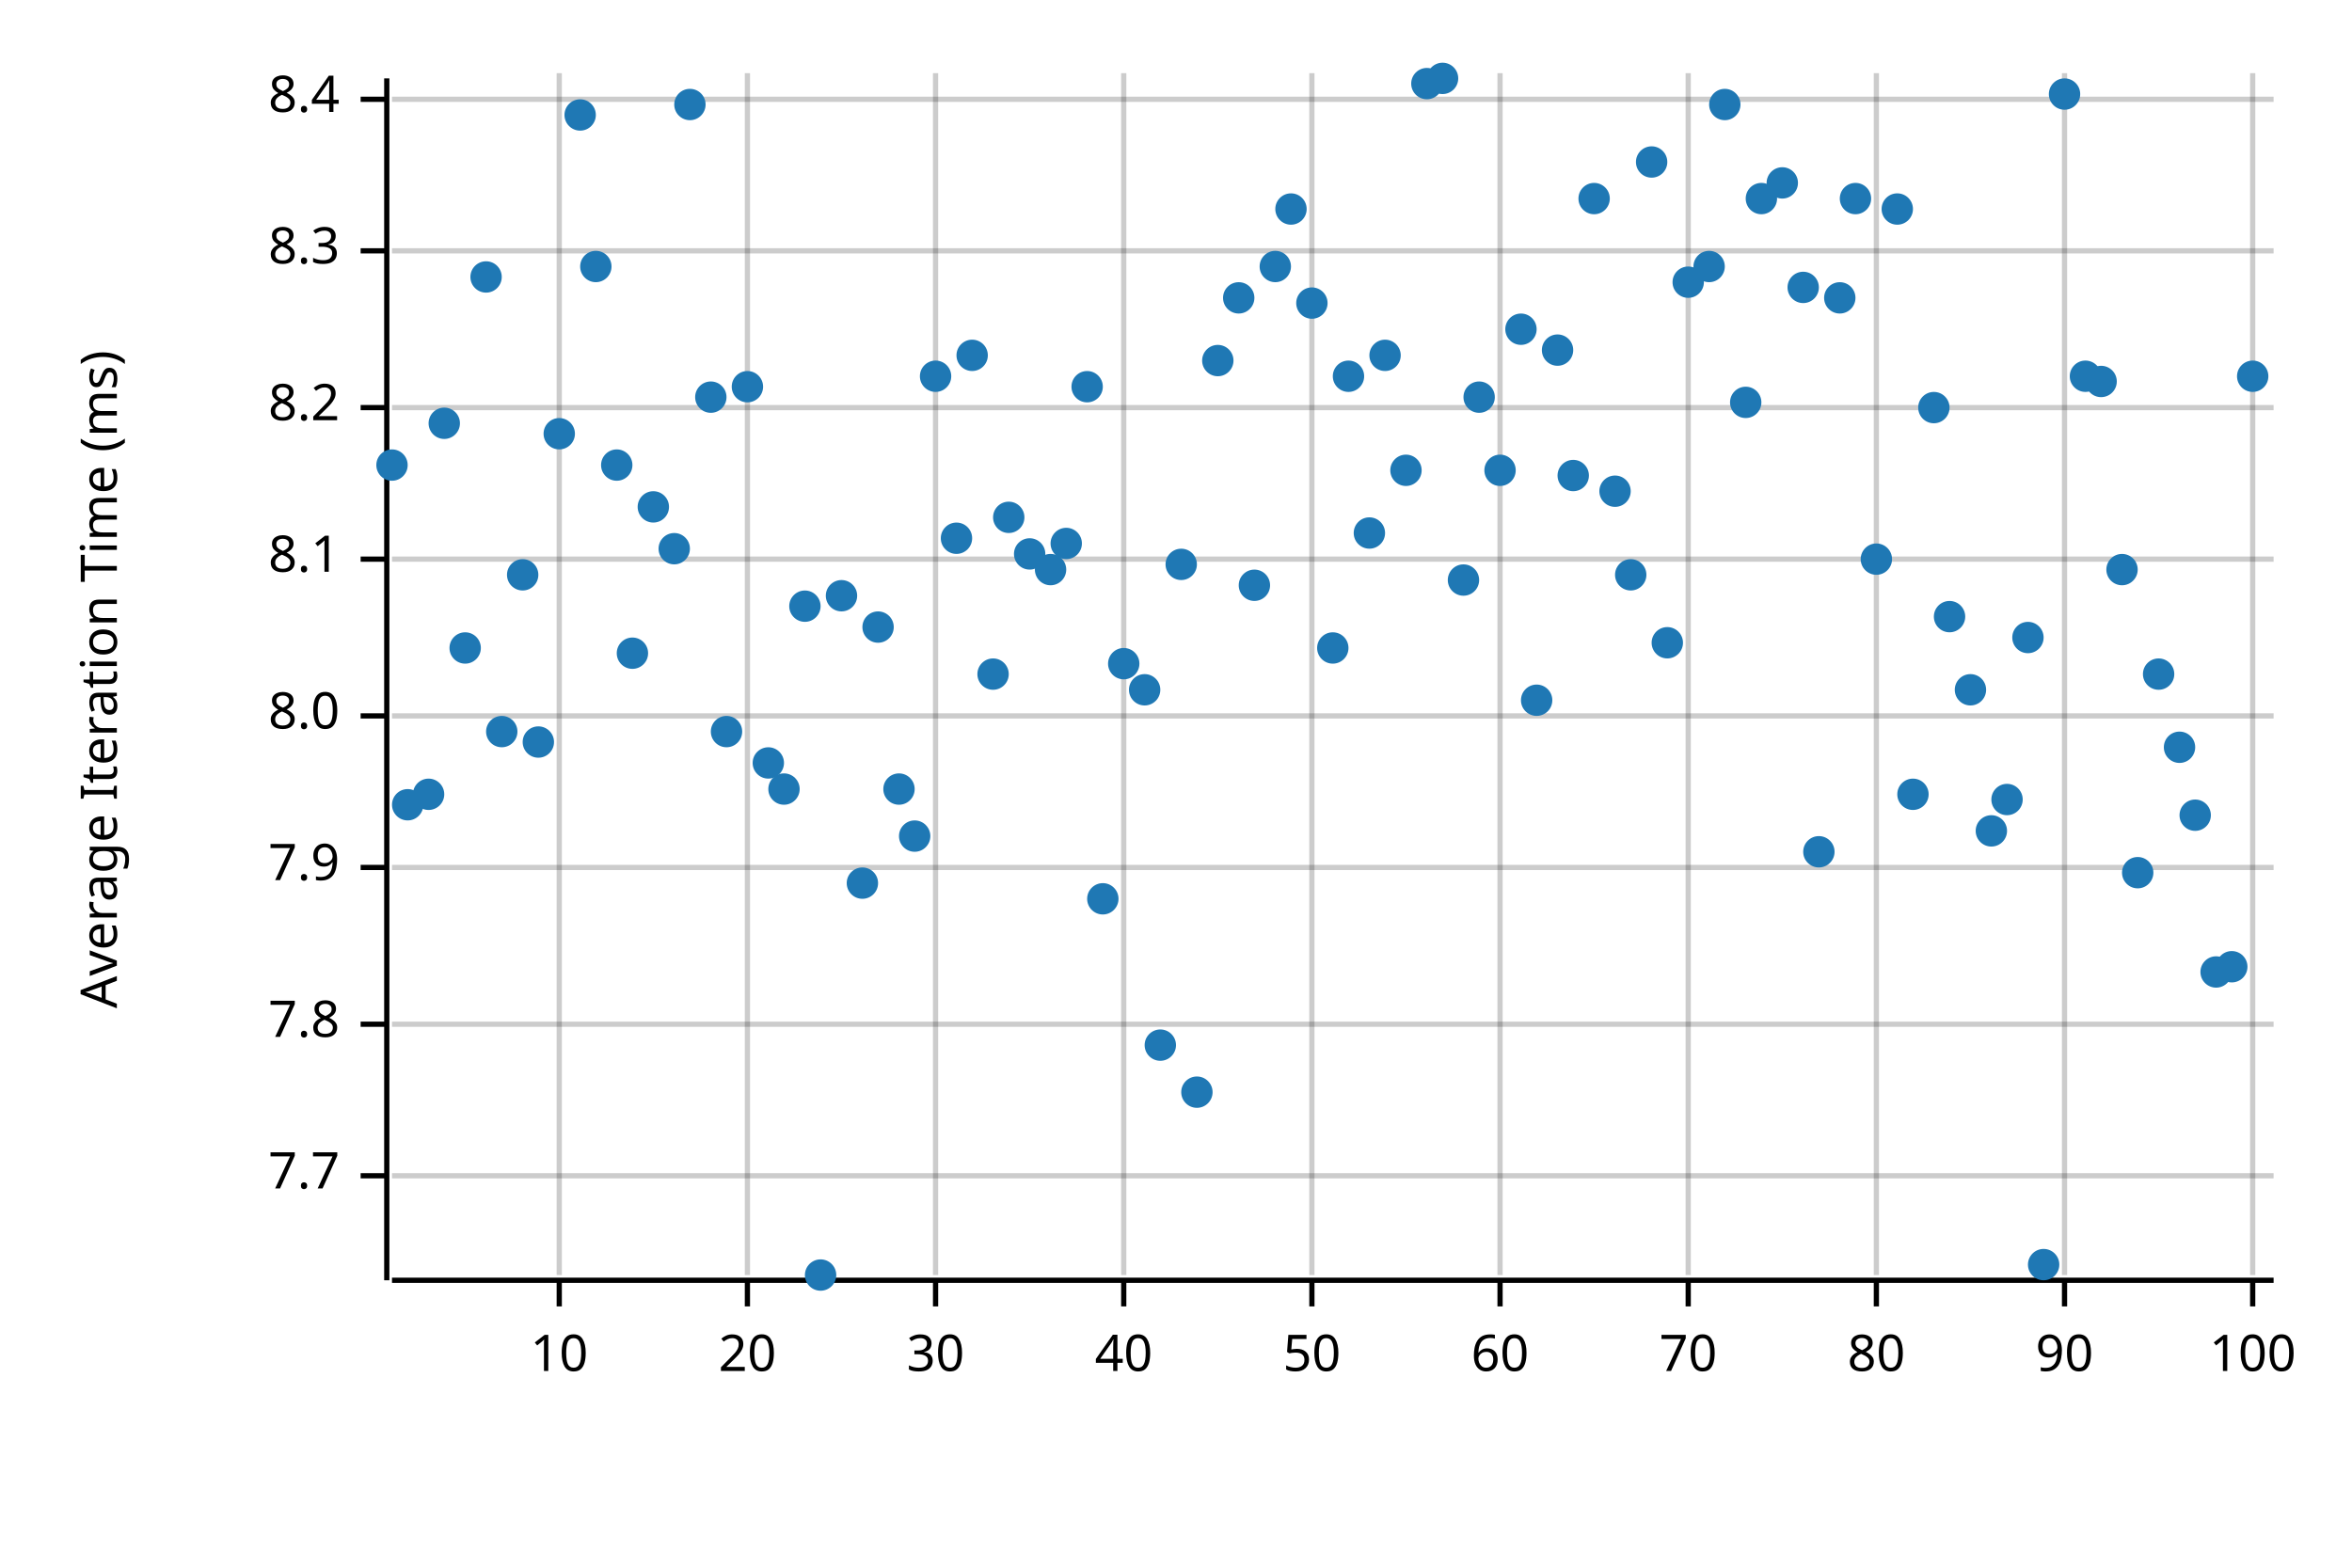
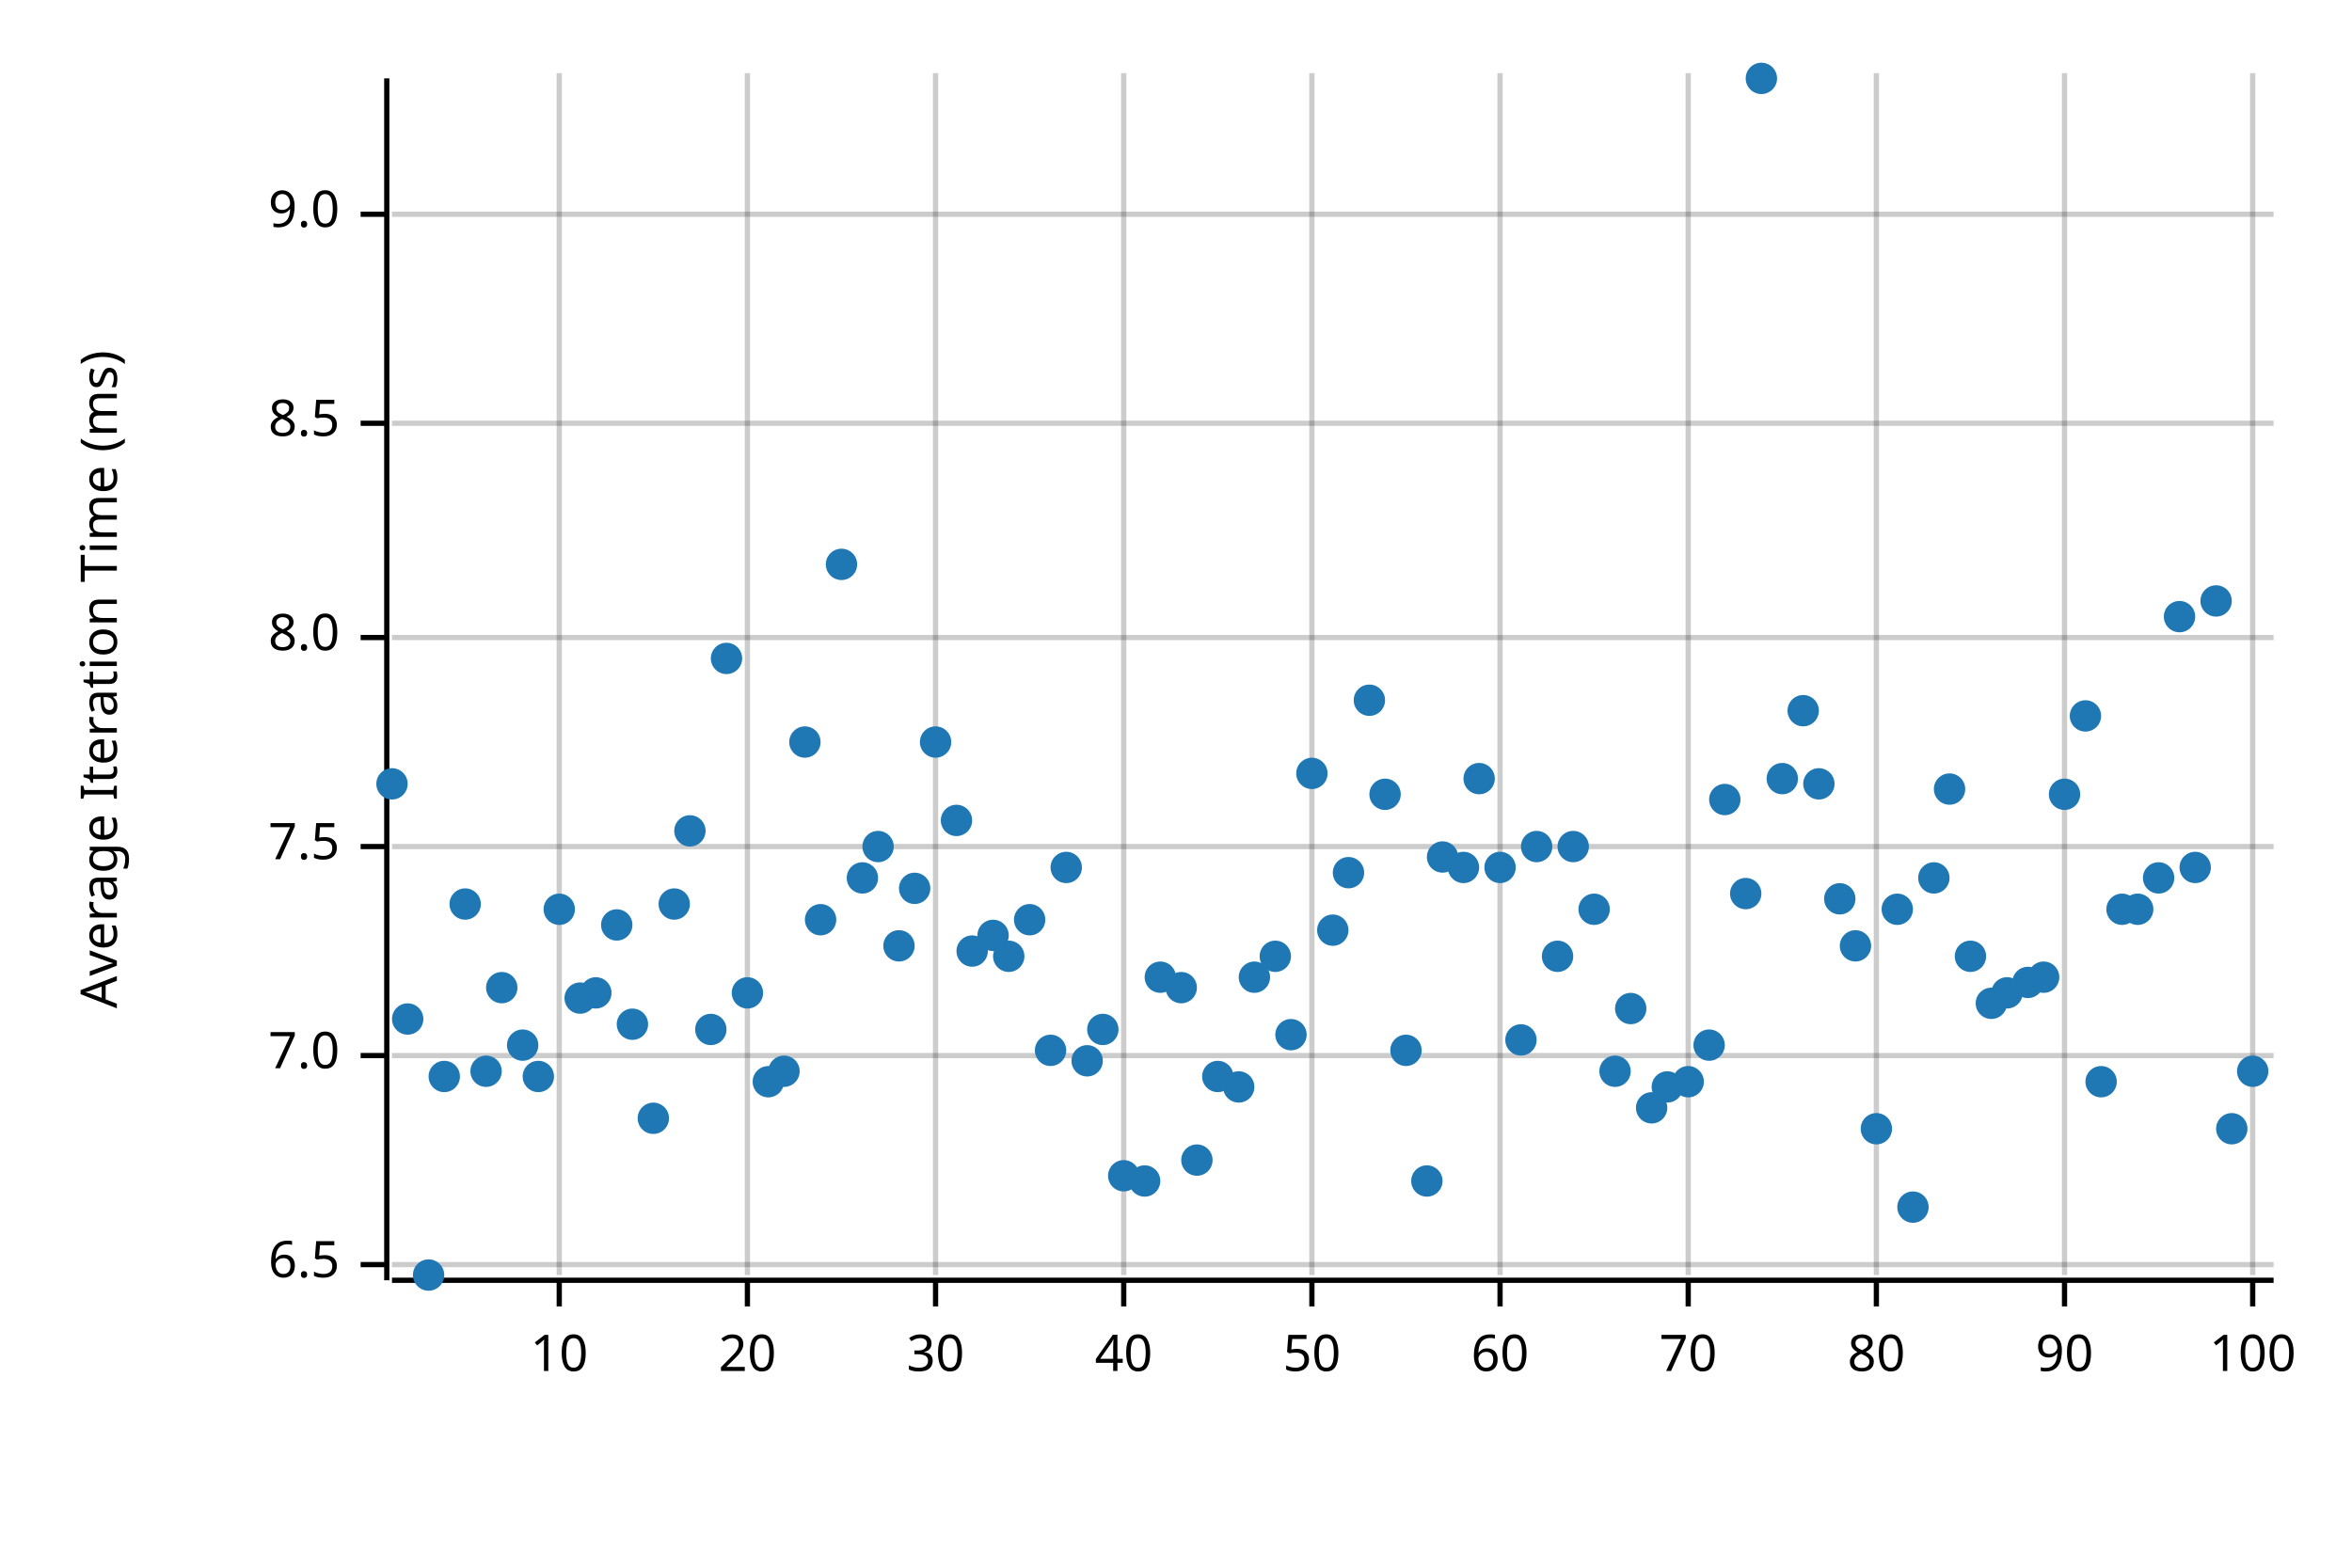
<svg xmlns="http://www.w3.org/2000/svg" width="450" height="300" viewBox="0 0 450 300">
  <text x="15" y="130" dy="0.76em" text-anchor="middle" font-family="sans-serif" font-size="9.677" opacity="1" fill="#000000" transform="rotate(270, 15, 130)">
Average Iteration Time (ms)
</text>
  <line opacity="0.2" stroke="#000000" stroke-width="1" x1="107" y1="244" x2="107" y2="14" />
  <line opacity="0.2" stroke="#000000" stroke-width="1" x1="143" y1="244" x2="143" y2="14" />
  <line opacity="0.2" stroke="#000000" stroke-width="1" x1="179" y1="244" x2="179" y2="14" />
  <line opacity="0.2" stroke="#000000" stroke-width="1" x1="215" y1="244" x2="215" y2="14" />
  <line opacity="0.2" stroke="#000000" stroke-width="1" x1="251" y1="244" x2="251" y2="14" />
  <line opacity="0.2" stroke="#000000" stroke-width="1" x1="287" y1="244" x2="287" y2="14" />
  <line opacity="0.2" stroke="#000000" stroke-width="1" x1="323" y1="244" x2="323" y2="14" />
  <line opacity="0.2" stroke="#000000" stroke-width="1" x1="359" y1="244" x2="359" y2="14" />
  <line opacity="0.2" stroke="#000000" stroke-width="1" x1="395" y1="244" x2="395" y2="14" />
  <line opacity="0.2" stroke="#000000" stroke-width="1" x1="431" y1="244" x2="431" y2="14" />
-   <line opacity="0.2" stroke="#000000" stroke-width="1" x1="75" y1="225" x2="435" y2="225" />
-   <line opacity="0.2" stroke="#000000" stroke-width="1" x1="75" y1="196" x2="435" y2="196" />
-   <line opacity="0.2" stroke="#000000" stroke-width="1" x1="75" y1="166" x2="435" y2="166" />
-   <line opacity="0.2" stroke="#000000" stroke-width="1" x1="75" y1="137" x2="435" y2="137" />
-   <line opacity="0.2" stroke="#000000" stroke-width="1" x1="75" y1="107" x2="435" y2="107" />
-   <line opacity="0.2" stroke="#000000" stroke-width="1" x1="75" y1="78" x2="435" y2="78" />
-   <line opacity="0.2" stroke="#000000" stroke-width="1" x1="75" y1="48" x2="435" y2="48" />
-   <line opacity="0.2" stroke="#000000" stroke-width="1" x1="75" y1="19" x2="435" y2="19" />
+   <line opacity="0.2" stroke="#000000" stroke-width="1" x1="75" y1="242" x2="435" y2="242" />
+   <line opacity="0.2" stroke="#000000" stroke-width="1" x1="75" y1="202" x2="435" y2="202" />
+   <line opacity="0.2" stroke="#000000" stroke-width="1" x1="75" y1="162" x2="435" y2="162" />
+   <line opacity="0.2" stroke="#000000" stroke-width="1" x1="75" y1="122" x2="435" y2="122" />
+   <line opacity="0.2" stroke="#000000" stroke-width="1" x1="75" y1="81" x2="435" y2="81" />
+   <line opacity="0.2" stroke="#000000" stroke-width="1" x1="75" y1="41" x2="435" y2="41" />
  <polyline fill="none" opacity="1" stroke="#000000" stroke-width="1" points="74,15 74,245 " />
-   <text x="65" y="225" dy="0.5ex" text-anchor="end" font-family="sans-serif" font-size="9.677" opacity="1" fill="#000000">
- 7.7
+   <text x="65" y="242" dy="0.5ex" text-anchor="end" font-family="sans-serif" font-size="9.677" opacity="1" fill="#000000">
+ 6.5
</text>
-   <polyline fill="none" opacity="1" stroke="#000000" stroke-width="1" points="69,225 74,225 " />
-   <text x="65" y="196" dy="0.5ex" text-anchor="end" font-family="sans-serif" font-size="9.677" opacity="1" fill="#000000">
- 7.8
+   <polyline fill="none" opacity="1" stroke="#000000" stroke-width="1" points="69,242 74,242 " />
+   <text x="65" y="202" dy="0.5ex" text-anchor="end" font-family="sans-serif" font-size="9.677" opacity="1" fill="#000000">
+ 7.0
</text>
-   <polyline fill="none" opacity="1" stroke="#000000" stroke-width="1" points="69,196 74,196 " />
-   <text x="65" y="166" dy="0.5ex" text-anchor="end" font-family="sans-serif" font-size="9.677" opacity="1" fill="#000000">
- 7.9
+   <polyline fill="none" opacity="1" stroke="#000000" stroke-width="1" points="69,202 74,202 " />
+   <text x="65" y="162" dy="0.5ex" text-anchor="end" font-family="sans-serif" font-size="9.677" opacity="1" fill="#000000">
+ 7.5
</text>
-   <polyline fill="none" opacity="1" stroke="#000000" stroke-width="1" points="69,166 74,166 " />
-   <text x="65" y="137" dy="0.5ex" text-anchor="end" font-family="sans-serif" font-size="9.677" opacity="1" fill="#000000">
+   <polyline fill="none" opacity="1" stroke="#000000" stroke-width="1" points="69,162 74,162 " />
+   <text x="65" y="122" dy="0.5ex" text-anchor="end" font-family="sans-serif" font-size="9.677" opacity="1" fill="#000000">
8.0
</text>
-   <polyline fill="none" opacity="1" stroke="#000000" stroke-width="1" points="69,137 74,137 " />
-   <text x="65" y="107" dy="0.5ex" text-anchor="end" font-family="sans-serif" font-size="9.677" opacity="1" fill="#000000">
- 8.1
+   <polyline fill="none" opacity="1" stroke="#000000" stroke-width="1" points="69,122 74,122 " />
+   <text x="65" y="81" dy="0.5ex" text-anchor="end" font-family="sans-serif" font-size="9.677" opacity="1" fill="#000000">
+ 8.5
</text>
-   <polyline fill="none" opacity="1" stroke="#000000" stroke-width="1" points="69,107 74,107 " />
-   <text x="65" y="78" dy="0.5ex" text-anchor="end" font-family="sans-serif" font-size="9.677" opacity="1" fill="#000000">
- 8.2
+   <polyline fill="none" opacity="1" stroke="#000000" stroke-width="1" points="69,81 74,81 " />
+   <text x="65" y="41" dy="0.5ex" text-anchor="end" font-family="sans-serif" font-size="9.677" opacity="1" fill="#000000">
+ 9.0
</text>
-   <polyline fill="none" opacity="1" stroke="#000000" stroke-width="1" points="69,78 74,78 " />
-   <text x="65" y="48" dy="0.5ex" text-anchor="end" font-family="sans-serif" font-size="9.677" opacity="1" fill="#000000">
- 8.3
- </text>
-   <polyline fill="none" opacity="1" stroke="#000000" stroke-width="1" points="69,48 74,48 " />
-   <text x="65" y="19" dy="0.5ex" text-anchor="end" font-family="sans-serif" font-size="9.677" opacity="1" fill="#000000">
- 8.4
- </text>
-   <polyline fill="none" opacity="1" stroke="#000000" stroke-width="1" points="69,19 74,19 " />
+   <polyline fill="none" opacity="1" stroke="#000000" stroke-width="1" points="69,41 74,41 " />
  <polyline fill="none" opacity="1" stroke="#000000" stroke-width="1" points="75,245 435,245 " />
  <text x="107" y="255" dy="0.76em" text-anchor="middle" font-family="sans-serif" font-size="9.677" opacity="1" fill="#000000">
10
</text>
  <polyline fill="none" opacity="1" stroke="#000000" stroke-width="1" points="107,245 107,250 " />
  <text x="143" y="255" dy="0.76em" text-anchor="middle" font-family="sans-serif" font-size="9.677" opacity="1" fill="#000000">
20
</text>
  <polyline fill="none" opacity="1" stroke="#000000" stroke-width="1" points="143,245 143,250 " />
  <text x="179" y="255" dy="0.76em" text-anchor="middle" font-family="sans-serif" font-size="9.677" opacity="1" fill="#000000">
30
</text>
  <polyline fill="none" opacity="1" stroke="#000000" stroke-width="1" points="179,245 179,250 " />
  <text x="215" y="255" dy="0.76em" text-anchor="middle" font-family="sans-serif" font-size="9.677" opacity="1" fill="#000000">
40
</text>
  <polyline fill="none" opacity="1" stroke="#000000" stroke-width="1" points="215,245 215,250 " />
  <text x="251" y="255" dy="0.76em" text-anchor="middle" font-family="sans-serif" font-size="9.677" opacity="1" fill="#000000">
50
</text>
  <polyline fill="none" opacity="1" stroke="#000000" stroke-width="1" points="251,245 251,250 " />
  <text x="287" y="255" dy="0.76em" text-anchor="middle" font-family="sans-serif" font-size="9.677" opacity="1" fill="#000000">
60
</text>
  <polyline fill="none" opacity="1" stroke="#000000" stroke-width="1" points="287,245 287,250 " />
  <text x="323" y="255" dy="0.76em" text-anchor="middle" font-family="sans-serif" font-size="9.677" opacity="1" fill="#000000">
70
</text>
  <polyline fill="none" opacity="1" stroke="#000000" stroke-width="1" points="323,245 323,250 " />
  <text x="359" y="255" dy="0.76em" text-anchor="middle" font-family="sans-serif" font-size="9.677" opacity="1" fill="#000000">
80
</text>
  <polyline fill="none" opacity="1" stroke="#000000" stroke-width="1" points="359,245 359,250 " />
  <text x="395" y="255" dy="0.76em" text-anchor="middle" font-family="sans-serif" font-size="9.677" opacity="1" fill="#000000">
90
</text>
  <polyline fill="none" opacity="1" stroke="#000000" stroke-width="1" points="395,245 395,250 " />
  <text x="431" y="255" dy="0.76em" text-anchor="middle" font-family="sans-serif" font-size="9.677" opacity="1" fill="#000000">
100
</text>
  <polyline fill="none" opacity="1" stroke="#000000" stroke-width="1" points="431,245 431,250 " />
-   <circle cx="75" cy="89" r="3" opacity="1" fill="#1F78B4" stroke="none" stroke-width="1" />
-   <circle cx="78" cy="154" r="3" opacity="1" fill="#1F78B4" stroke="none" stroke-width="1" />
-   <circle cx="82" cy="152" r="3" opacity="1" fill="#1F78B4" stroke="none" stroke-width="1" />
-   <circle cx="85" cy="81" r="3" opacity="1" fill="#1F78B4" stroke="none" stroke-width="1" />
-   <circle cx="89" cy="124" r="3" opacity="1" fill="#1F78B4" stroke="none" stroke-width="1" />
-   <circle cx="93" cy="53" r="3" opacity="1" fill="#1F78B4" stroke="none" stroke-width="1" />
-   <circle cx="96" cy="140" r="3" opacity="1" fill="#1F78B4" stroke="none" stroke-width="1" />
-   <circle cx="100" cy="110" r="3" opacity="1" fill="#1F78B4" stroke="none" stroke-width="1" />
-   <circle cx="103" cy="142" r="3" opacity="1" fill="#1F78B4" stroke="none" stroke-width="1" />
-   <circle cx="107" cy="83" r="3" opacity="1" fill="#1F78B4" stroke="none" stroke-width="1" />
-   <circle cx="111" cy="22" r="3" opacity="1" fill="#1F78B4" stroke="none" stroke-width="1" />
-   <circle cx="114" cy="51" r="3" opacity="1" fill="#1F78B4" stroke="none" stroke-width="1" />
-   <circle cx="118" cy="89" r="3" opacity="1" fill="#1F78B4" stroke="none" stroke-width="1" />
-   <circle cx="121" cy="125" r="3" opacity="1" fill="#1F78B4" stroke="none" stroke-width="1" />
-   <circle cx="125" cy="97" r="3" opacity="1" fill="#1F78B4" stroke="none" stroke-width="1" />
-   <circle cx="129" cy="105" r="3" opacity="1" fill="#1F78B4" stroke="none" stroke-width="1" />
-   <circle cx="132" cy="20" r="3" opacity="1" fill="#1F78B4" stroke="none" stroke-width="1" />
-   <circle cx="136" cy="76" r="3" opacity="1" fill="#1F78B4" stroke="none" stroke-width="1" />
-   <circle cx="139" cy="140" r="3" opacity="1" fill="#1F78B4" stroke="none" stroke-width="1" />
-   <circle cx="143" cy="74" r="3" opacity="1" fill="#1F78B4" stroke="none" stroke-width="1" />
-   <circle cx="147" cy="146" r="3" opacity="1" fill="#1F78B4" stroke="none" stroke-width="1" />
-   <circle cx="150" cy="151" r="3" opacity="1" fill="#1F78B4" stroke="none" stroke-width="1" />
-   <circle cx="154" cy="116" r="3" opacity="1" fill="#1F78B4" stroke="none" stroke-width="1" />
-   <circle cx="157" cy="244" r="3" opacity="1" fill="#1F78B4" stroke="none" stroke-width="1" />
-   <circle cx="161" cy="114" r="3" opacity="1" fill="#1F78B4" stroke="none" stroke-width="1" />
-   <circle cx="165" cy="169" r="3" opacity="1" fill="#1F78B4" stroke="none" stroke-width="1" />
-   <circle cx="168" cy="120" r="3" opacity="1" fill="#1F78B4" stroke="none" stroke-width="1" />
-   <circle cx="172" cy="151" r="3" opacity="1" fill="#1F78B4" stroke="none" stroke-width="1" />
-   <circle cx="175" cy="160" r="3" opacity="1" fill="#1F78B4" stroke="none" stroke-width="1" />
-   <circle cx="179" cy="72" r="3" opacity="1" fill="#1F78B4" stroke="none" stroke-width="1" />
-   <circle cx="183" cy="103" r="3" opacity="1" fill="#1F78B4" stroke="none" stroke-width="1" />
-   <circle cx="186" cy="68" r="3" opacity="1" fill="#1F78B4" stroke="none" stroke-width="1" />
-   <circle cx="190" cy="129" r="3" opacity="1" fill="#1F78B4" stroke="none" stroke-width="1" />
-   <circle cx="193" cy="99" r="3" opacity="1" fill="#1F78B4" stroke="none" stroke-width="1" />
-   <circle cx="197" cy="106" r="3" opacity="1" fill="#1F78B4" stroke="none" stroke-width="1" />
-   <circle cx="201" cy="109" r="3" opacity="1" fill="#1F78B4" stroke="none" stroke-width="1" />
-   <circle cx="204" cy="104" r="3" opacity="1" fill="#1F78B4" stroke="none" stroke-width="1" />
-   <circle cx="208" cy="74" r="3" opacity="1" fill="#1F78B4" stroke="none" stroke-width="1" />
-   <circle cx="211" cy="172" r="3" opacity="1" fill="#1F78B4" stroke="none" stroke-width="1" />
-   <circle cx="215" cy="127" r="3" opacity="1" fill="#1F78B4" stroke="none" stroke-width="1" />
-   <circle cx="219" cy="132" r="3" opacity="1" fill="#1F78B4" stroke="none" stroke-width="1" />
-   <circle cx="222" cy="200" r="3" opacity="1" fill="#1F78B4" stroke="none" stroke-width="1" />
-   <circle cx="226" cy="108" r="3" opacity="1" fill="#1F78B4" stroke="none" stroke-width="1" />
-   <circle cx="229" cy="209" r="3" opacity="1" fill="#1F78B4" stroke="none" stroke-width="1" />
-   <circle cx="233" cy="69" r="3" opacity="1" fill="#1F78B4" stroke="none" stroke-width="1" />
-   <circle cx="237" cy="57" r="3" opacity="1" fill="#1F78B4" stroke="none" stroke-width="1" />
-   <circle cx="240" cy="112" r="3" opacity="1" fill="#1F78B4" stroke="none" stroke-width="1" />
-   <circle cx="244" cy="51" r="3" opacity="1" fill="#1F78B4" stroke="none" stroke-width="1" />
-   <circle cx="247" cy="40" r="3" opacity="1" fill="#1F78B4" stroke="none" stroke-width="1" />
-   <circle cx="251" cy="58" r="3" opacity="1" fill="#1F78B4" stroke="none" stroke-width="1" />
-   <circle cx="255" cy="124" r="3" opacity="1" fill="#1F78B4" stroke="none" stroke-width="1" />
-   <circle cx="258" cy="72" r="3" opacity="1" fill="#1F78B4" stroke="none" stroke-width="1" />
-   <circle cx="262" cy="102" r="3" opacity="1" fill="#1F78B4" stroke="none" stroke-width="1" />
-   <circle cx="265" cy="68" r="3" opacity="1" fill="#1F78B4" stroke="none" stroke-width="1" />
-   <circle cx="269" cy="90" r="3" opacity="1" fill="#1F78B4" stroke="none" stroke-width="1" />
-   <circle cx="273" cy="16" r="3" opacity="1" fill="#1F78B4" stroke="none" stroke-width="1" />
-   <circle cx="276" cy="15" r="3" opacity="1" fill="#1F78B4" stroke="none" stroke-width="1" />
-   <circle cx="280" cy="111" r="3" opacity="1" fill="#1F78B4" stroke="none" stroke-width="1" />
-   <circle cx="283" cy="76" r="3" opacity="1" fill="#1F78B4" stroke="none" stroke-width="1" />
-   <circle cx="287" cy="90" r="3" opacity="1" fill="#1F78B4" stroke="none" stroke-width="1" />
-   <circle cx="291" cy="63" r="3" opacity="1" fill="#1F78B4" stroke="none" stroke-width="1" />
-   <circle cx="294" cy="134" r="3" opacity="1" fill="#1F78B4" stroke="none" stroke-width="1" />
-   <circle cx="298" cy="67" r="3" opacity="1" fill="#1F78B4" stroke="none" stroke-width="1" />
-   <circle cx="301" cy="91" r="3" opacity="1" fill="#1F78B4" stroke="none" stroke-width="1" />
-   <circle cx="305" cy="38" r="3" opacity="1" fill="#1F78B4" stroke="none" stroke-width="1" />
-   <circle cx="309" cy="94" r="3" opacity="1" fill="#1F78B4" stroke="none" stroke-width="1" />
-   <circle cx="312" cy="110" r="3" opacity="1" fill="#1F78B4" stroke="none" stroke-width="1" />
-   <circle cx="316" cy="31" r="3" opacity="1" fill="#1F78B4" stroke="none" stroke-width="1" />
-   <circle cx="319" cy="123" r="3" opacity="1" fill="#1F78B4" stroke="none" stroke-width="1" />
-   <circle cx="323" cy="54" r="3" opacity="1" fill="#1F78B4" stroke="none" stroke-width="1" />
-   <circle cx="327" cy="51" r="3" opacity="1" fill="#1F78B4" stroke="none" stroke-width="1" />
-   <circle cx="330" cy="20" r="3" opacity="1" fill="#1F78B4" stroke="none" stroke-width="1" />
-   <circle cx="334" cy="77" r="3" opacity="1" fill="#1F78B4" stroke="none" stroke-width="1" />
-   <circle cx="337" cy="38" r="3" opacity="1" fill="#1F78B4" stroke="none" stroke-width="1" />
-   <circle cx="341" cy="35" r="3" opacity="1" fill="#1F78B4" stroke="none" stroke-width="1" />
-   <circle cx="345" cy="55" r="3" opacity="1" fill="#1F78B4" stroke="none" stroke-width="1" />
-   <circle cx="348" cy="163" r="3" opacity="1" fill="#1F78B4" stroke="none" stroke-width="1" />
-   <circle cx="352" cy="57" r="3" opacity="1" fill="#1F78B4" stroke="none" stroke-width="1" />
-   <circle cx="355" cy="38" r="3" opacity="1" fill="#1F78B4" stroke="none" stroke-width="1" />
-   <circle cx="359" cy="107" r="3" opacity="1" fill="#1F78B4" stroke="none" stroke-width="1" />
-   <circle cx="363" cy="40" r="3" opacity="1" fill="#1F78B4" stroke="none" stroke-width="1" />
-   <circle cx="366" cy="152" r="3" opacity="1" fill="#1F78B4" stroke="none" stroke-width="1" />
-   <circle cx="370" cy="78" r="3" opacity="1" fill="#1F78B4" stroke="none" stroke-width="1" />
-   <circle cx="373" cy="118" r="3" opacity="1" fill="#1F78B4" stroke="none" stroke-width="1" />
-   <circle cx="377" cy="132" r="3" opacity="1" fill="#1F78B4" stroke="none" stroke-width="1" />
-   <circle cx="381" cy="159" r="3" opacity="1" fill="#1F78B4" stroke="none" stroke-width="1" />
-   <circle cx="384" cy="153" r="3" opacity="1" fill="#1F78B4" stroke="none" stroke-width="1" />
-   <circle cx="388" cy="122" r="3" opacity="1" fill="#1F78B4" stroke="none" stroke-width="1" />
-   <circle cx="391" cy="242" r="3" opacity="1" fill="#1F78B4" stroke="none" stroke-width="1" />
-   <circle cx="395" cy="18" r="3" opacity="1" fill="#1F78B4" stroke="none" stroke-width="1" />
-   <circle cx="399" cy="72" r="3" opacity="1" fill="#1F78B4" stroke="none" stroke-width="1" />
-   <circle cx="402" cy="73" r="3" opacity="1" fill="#1F78B4" stroke="none" stroke-width="1" />
-   <circle cx="406" cy="109" r="3" opacity="1" fill="#1F78B4" stroke="none" stroke-width="1" />
-   <circle cx="409" cy="167" r="3" opacity="1" fill="#1F78B4" stroke="none" stroke-width="1" />
-   <circle cx="413" cy="129" r="3" opacity="1" fill="#1F78B4" stroke="none" stroke-width="1" />
-   <circle cx="417" cy="143" r="3" opacity="1" fill="#1F78B4" stroke="none" stroke-width="1" />
-   <circle cx="420" cy="156" r="3" opacity="1" fill="#1F78B4" stroke="none" stroke-width="1" />
-   <circle cx="424" cy="186" r="3" opacity="1" fill="#1F78B4" stroke="none" stroke-width="1" />
-   <circle cx="427" cy="185" r="3" opacity="1" fill="#1F78B4" stroke="none" stroke-width="1" />
-   <circle cx="431" cy="72" r="3" opacity="1" fill="#1F78B4" stroke="none" stroke-width="1" />
+   <circle cx="75" cy="150" r="3" opacity="1" fill="#1F78B4" stroke="none" stroke-width="1" />
+   <circle cx="78" cy="195" r="3" opacity="1" fill="#1F78B4" stroke="none" stroke-width="1" />
+   <circle cx="82" cy="244" r="3" opacity="1" fill="#1F78B4" stroke="none" stroke-width="1" />
+   <circle cx="85" cy="206" r="3" opacity="1" fill="#1F78B4" stroke="none" stroke-width="1" />
+   <circle cx="89" cy="173" r="3" opacity="1" fill="#1F78B4" stroke="none" stroke-width="1" />
+   <circle cx="93" cy="205" r="3" opacity="1" fill="#1F78B4" stroke="none" stroke-width="1" />
+   <circle cx="96" cy="189" r="3" opacity="1" fill="#1F78B4" stroke="none" stroke-width="1" />
+   <circle cx="100" cy="200" r="3" opacity="1" fill="#1F78B4" stroke="none" stroke-width="1" />
+   <circle cx="103" cy="206" r="3" opacity="1" fill="#1F78B4" stroke="none" stroke-width="1" />
+   <circle cx="107" cy="174" r="3" opacity="1" fill="#1F78B4" stroke="none" stroke-width="1" />
+   <circle cx="111" cy="191" r="3" opacity="1" fill="#1F78B4" stroke="none" stroke-width="1" />
+   <circle cx="114" cy="190" r="3" opacity="1" fill="#1F78B4" stroke="none" stroke-width="1" />
+   <circle cx="118" cy="177" r="3" opacity="1" fill="#1F78B4" stroke="none" stroke-width="1" />
+   <circle cx="121" cy="196" r="3" opacity="1" fill="#1F78B4" stroke="none" stroke-width="1" />
+   <circle cx="125" cy="214" r="3" opacity="1" fill="#1F78B4" stroke="none" stroke-width="1" />
+   <circle cx="129" cy="173" r="3" opacity="1" fill="#1F78B4" stroke="none" stroke-width="1" />
+   <circle cx="132" cy="159" r="3" opacity="1" fill="#1F78B4" stroke="none" stroke-width="1" />
+   <circle cx="136" cy="197" r="3" opacity="1" fill="#1F78B4" stroke="none" stroke-width="1" />
+   <circle cx="139" cy="126" r="3" opacity="1" fill="#1F78B4" stroke="none" stroke-width="1" />
+   <circle cx="143" cy="190" r="3" opacity="1" fill="#1F78B4" stroke="none" stroke-width="1" />
+   <circle cx="147" cy="207" r="3" opacity="1" fill="#1F78B4" stroke="none" stroke-width="1" />
+   <circle cx="150" cy="205" r="3" opacity="1" fill="#1F78B4" stroke="none" stroke-width="1" />
+   <circle cx="154" cy="142" r="3" opacity="1" fill="#1F78B4" stroke="none" stroke-width="1" />
+   <circle cx="157" cy="176" r="3" opacity="1" fill="#1F78B4" stroke="none" stroke-width="1" />
+   <circle cx="161" cy="108" r="3" opacity="1" fill="#1F78B4" stroke="none" stroke-width="1" />
+   <circle cx="165" cy="168" r="3" opacity="1" fill="#1F78B4" stroke="none" stroke-width="1" />
+   <circle cx="168" cy="162" r="3" opacity="1" fill="#1F78B4" stroke="none" stroke-width="1" />
+   <circle cx="172" cy="181" r="3" opacity="1" fill="#1F78B4" stroke="none" stroke-width="1" />
+   <circle cx="175" cy="170" r="3" opacity="1" fill="#1F78B4" stroke="none" stroke-width="1" />
+   <circle cx="179" cy="142" r="3" opacity="1" fill="#1F78B4" stroke="none" stroke-width="1" />
+   <circle cx="183" cy="157" r="3" opacity="1" fill="#1F78B4" stroke="none" stroke-width="1" />
+   <circle cx="186" cy="182" r="3" opacity="1" fill="#1F78B4" stroke="none" stroke-width="1" />
+   <circle cx="190" cy="179" r="3" opacity="1" fill="#1F78B4" stroke="none" stroke-width="1" />
+   <circle cx="193" cy="183" r="3" opacity="1" fill="#1F78B4" stroke="none" stroke-width="1" />
+   <circle cx="197" cy="176" r="3" opacity="1" fill="#1F78B4" stroke="none" stroke-width="1" />
+   <circle cx="201" cy="201" r="3" opacity="1" fill="#1F78B4" stroke="none" stroke-width="1" />
+   <circle cx="204" cy="166" r="3" opacity="1" fill="#1F78B4" stroke="none" stroke-width="1" />
+   <circle cx="208" cy="203" r="3" opacity="1" fill="#1F78B4" stroke="none" stroke-width="1" />
+   <circle cx="211" cy="197" r="3" opacity="1" fill="#1F78B4" stroke="none" stroke-width="1" />
+   <circle cx="215" cy="225" r="3" opacity="1" fill="#1F78B4" stroke="none" stroke-width="1" />
+   <circle cx="219" cy="226" r="3" opacity="1" fill="#1F78B4" stroke="none" stroke-width="1" />
+   <circle cx="222" cy="187" r="3" opacity="1" fill="#1F78B4" stroke="none" stroke-width="1" />
+   <circle cx="226" cy="189" r="3" opacity="1" fill="#1F78B4" stroke="none" stroke-width="1" />
+   <circle cx="229" cy="222" r="3" opacity="1" fill="#1F78B4" stroke="none" stroke-width="1" />
+   <circle cx="233" cy="206" r="3" opacity="1" fill="#1F78B4" stroke="none" stroke-width="1" />
+   <circle cx="237" cy="208" r="3" opacity="1" fill="#1F78B4" stroke="none" stroke-width="1" />
+   <circle cx="240" cy="187" r="3" opacity="1" fill="#1F78B4" stroke="none" stroke-width="1" />
+   <circle cx="244" cy="183" r="3" opacity="1" fill="#1F78B4" stroke="none" stroke-width="1" />
+   <circle cx="247" cy="198" r="3" opacity="1" fill="#1F78B4" stroke="none" stroke-width="1" />
+   <circle cx="251" cy="148" r="3" opacity="1" fill="#1F78B4" stroke="none" stroke-width="1" />
+   <circle cx="255" cy="178" r="3" opacity="1" fill="#1F78B4" stroke="none" stroke-width="1" />
+   <circle cx="258" cy="167" r="3" opacity="1" fill="#1F78B4" stroke="none" stroke-width="1" />
+   <circle cx="262" cy="134" r="3" opacity="1" fill="#1F78B4" stroke="none" stroke-width="1" />
+   <circle cx="265" cy="152" r="3" opacity="1" fill="#1F78B4" stroke="none" stroke-width="1" />
+   <circle cx="269" cy="201" r="3" opacity="1" fill="#1F78B4" stroke="none" stroke-width="1" />
+   <circle cx="273" cy="226" r="3" opacity="1" fill="#1F78B4" stroke="none" stroke-width="1" />
+   <circle cx="276" cy="164" r="3" opacity="1" fill="#1F78B4" stroke="none" stroke-width="1" />
+   <circle cx="280" cy="166" r="3" opacity="1" fill="#1F78B4" stroke="none" stroke-width="1" />
+   <circle cx="283" cy="149" r="3" opacity="1" fill="#1F78B4" stroke="none" stroke-width="1" />
+   <circle cx="287" cy="166" r="3" opacity="1" fill="#1F78B4" stroke="none" stroke-width="1" />
+   <circle cx="291" cy="199" r="3" opacity="1" fill="#1F78B4" stroke="none" stroke-width="1" />
+   <circle cx="294" cy="162" r="3" opacity="1" fill="#1F78B4" stroke="none" stroke-width="1" />
+   <circle cx="298" cy="183" r="3" opacity="1" fill="#1F78B4" stroke="none" stroke-width="1" />
+   <circle cx="301" cy="162" r="3" opacity="1" fill="#1F78B4" stroke="none" stroke-width="1" />
+   <circle cx="305" cy="174" r="3" opacity="1" fill="#1F78B4" stroke="none" stroke-width="1" />
+   <circle cx="309" cy="205" r="3" opacity="1" fill="#1F78B4" stroke="none" stroke-width="1" />
+   <circle cx="312" cy="193" r="3" opacity="1" fill="#1F78B4" stroke="none" stroke-width="1" />
+   <circle cx="316" cy="212" r="3" opacity="1" fill="#1F78B4" stroke="none" stroke-width="1" />
+   <circle cx="319" cy="208" r="3" opacity="1" fill="#1F78B4" stroke="none" stroke-width="1" />
+   <circle cx="323" cy="207" r="3" opacity="1" fill="#1F78B4" stroke="none" stroke-width="1" />
+   <circle cx="327" cy="200" r="3" opacity="1" fill="#1F78B4" stroke="none" stroke-width="1" />
+   <circle cx="330" cy="153" r="3" opacity="1" fill="#1F78B4" stroke="none" stroke-width="1" />
+   <circle cx="334" cy="171" r="3" opacity="1" fill="#1F78B4" stroke="none" stroke-width="1" />
+   <circle cx="337" cy="15" r="3" opacity="1" fill="#1F78B4" stroke="none" stroke-width="1" />
+   <circle cx="341" cy="149" r="3" opacity="1" fill="#1F78B4" stroke="none" stroke-width="1" />
+   <circle cx="345" cy="136" r="3" opacity="1" fill="#1F78B4" stroke="none" stroke-width="1" />
+   <circle cx="348" cy="150" r="3" opacity="1" fill="#1F78B4" stroke="none" stroke-width="1" />
+   <circle cx="352" cy="172" r="3" opacity="1" fill="#1F78B4" stroke="none" stroke-width="1" />
+   <circle cx="355" cy="181" r="3" opacity="1" fill="#1F78B4" stroke="none" stroke-width="1" />
+   <circle cx="359" cy="216" r="3" opacity="1" fill="#1F78B4" stroke="none" stroke-width="1" />
+   <circle cx="363" cy="174" r="3" opacity="1" fill="#1F78B4" stroke="none" stroke-width="1" />
+   <circle cx="366" cy="231" r="3" opacity="1" fill="#1F78B4" stroke="none" stroke-width="1" />
+   <circle cx="370" cy="168" r="3" opacity="1" fill="#1F78B4" stroke="none" stroke-width="1" />
+   <circle cx="373" cy="151" r="3" opacity="1" fill="#1F78B4" stroke="none" stroke-width="1" />
+   <circle cx="377" cy="183" r="3" opacity="1" fill="#1F78B4" stroke="none" stroke-width="1" />
+   <circle cx="381" cy="192" r="3" opacity="1" fill="#1F78B4" stroke="none" stroke-width="1" />
+   <circle cx="384" cy="190" r="3" opacity="1" fill="#1F78B4" stroke="none" stroke-width="1" />
+   <circle cx="388" cy="188" r="3" opacity="1" fill="#1F78B4" stroke="none" stroke-width="1" />
+   <circle cx="391" cy="187" r="3" opacity="1" fill="#1F78B4" stroke="none" stroke-width="1" />
+   <circle cx="395" cy="152" r="3" opacity="1" fill="#1F78B4" stroke="none" stroke-width="1" />
+   <circle cx="399" cy="137" r="3" opacity="1" fill="#1F78B4" stroke="none" stroke-width="1" />
+   <circle cx="402" cy="207" r="3" opacity="1" fill="#1F78B4" stroke="none" stroke-width="1" />
+   <circle cx="406" cy="174" r="3" opacity="1" fill="#1F78B4" stroke="none" stroke-width="1" />
+   <circle cx="409" cy="174" r="3" opacity="1" fill="#1F78B4" stroke="none" stroke-width="1" />
+   <circle cx="413" cy="168" r="3" opacity="1" fill="#1F78B4" stroke="none" stroke-width="1" />
+   <circle cx="417" cy="118" r="3" opacity="1" fill="#1F78B4" stroke="none" stroke-width="1" />
+   <circle cx="420" cy="166" r="3" opacity="1" fill="#1F78B4" stroke="none" stroke-width="1" />
+   <circle cx="424" cy="115" r="3" opacity="1" fill="#1F78B4" stroke="none" stroke-width="1" />
+   <circle cx="427" cy="216" r="3" opacity="1" fill="#1F78B4" stroke="none" stroke-width="1" />
+   <circle cx="431" cy="205" r="3" opacity="1" fill="#1F78B4" stroke="none" stroke-width="1" />
</svg>
